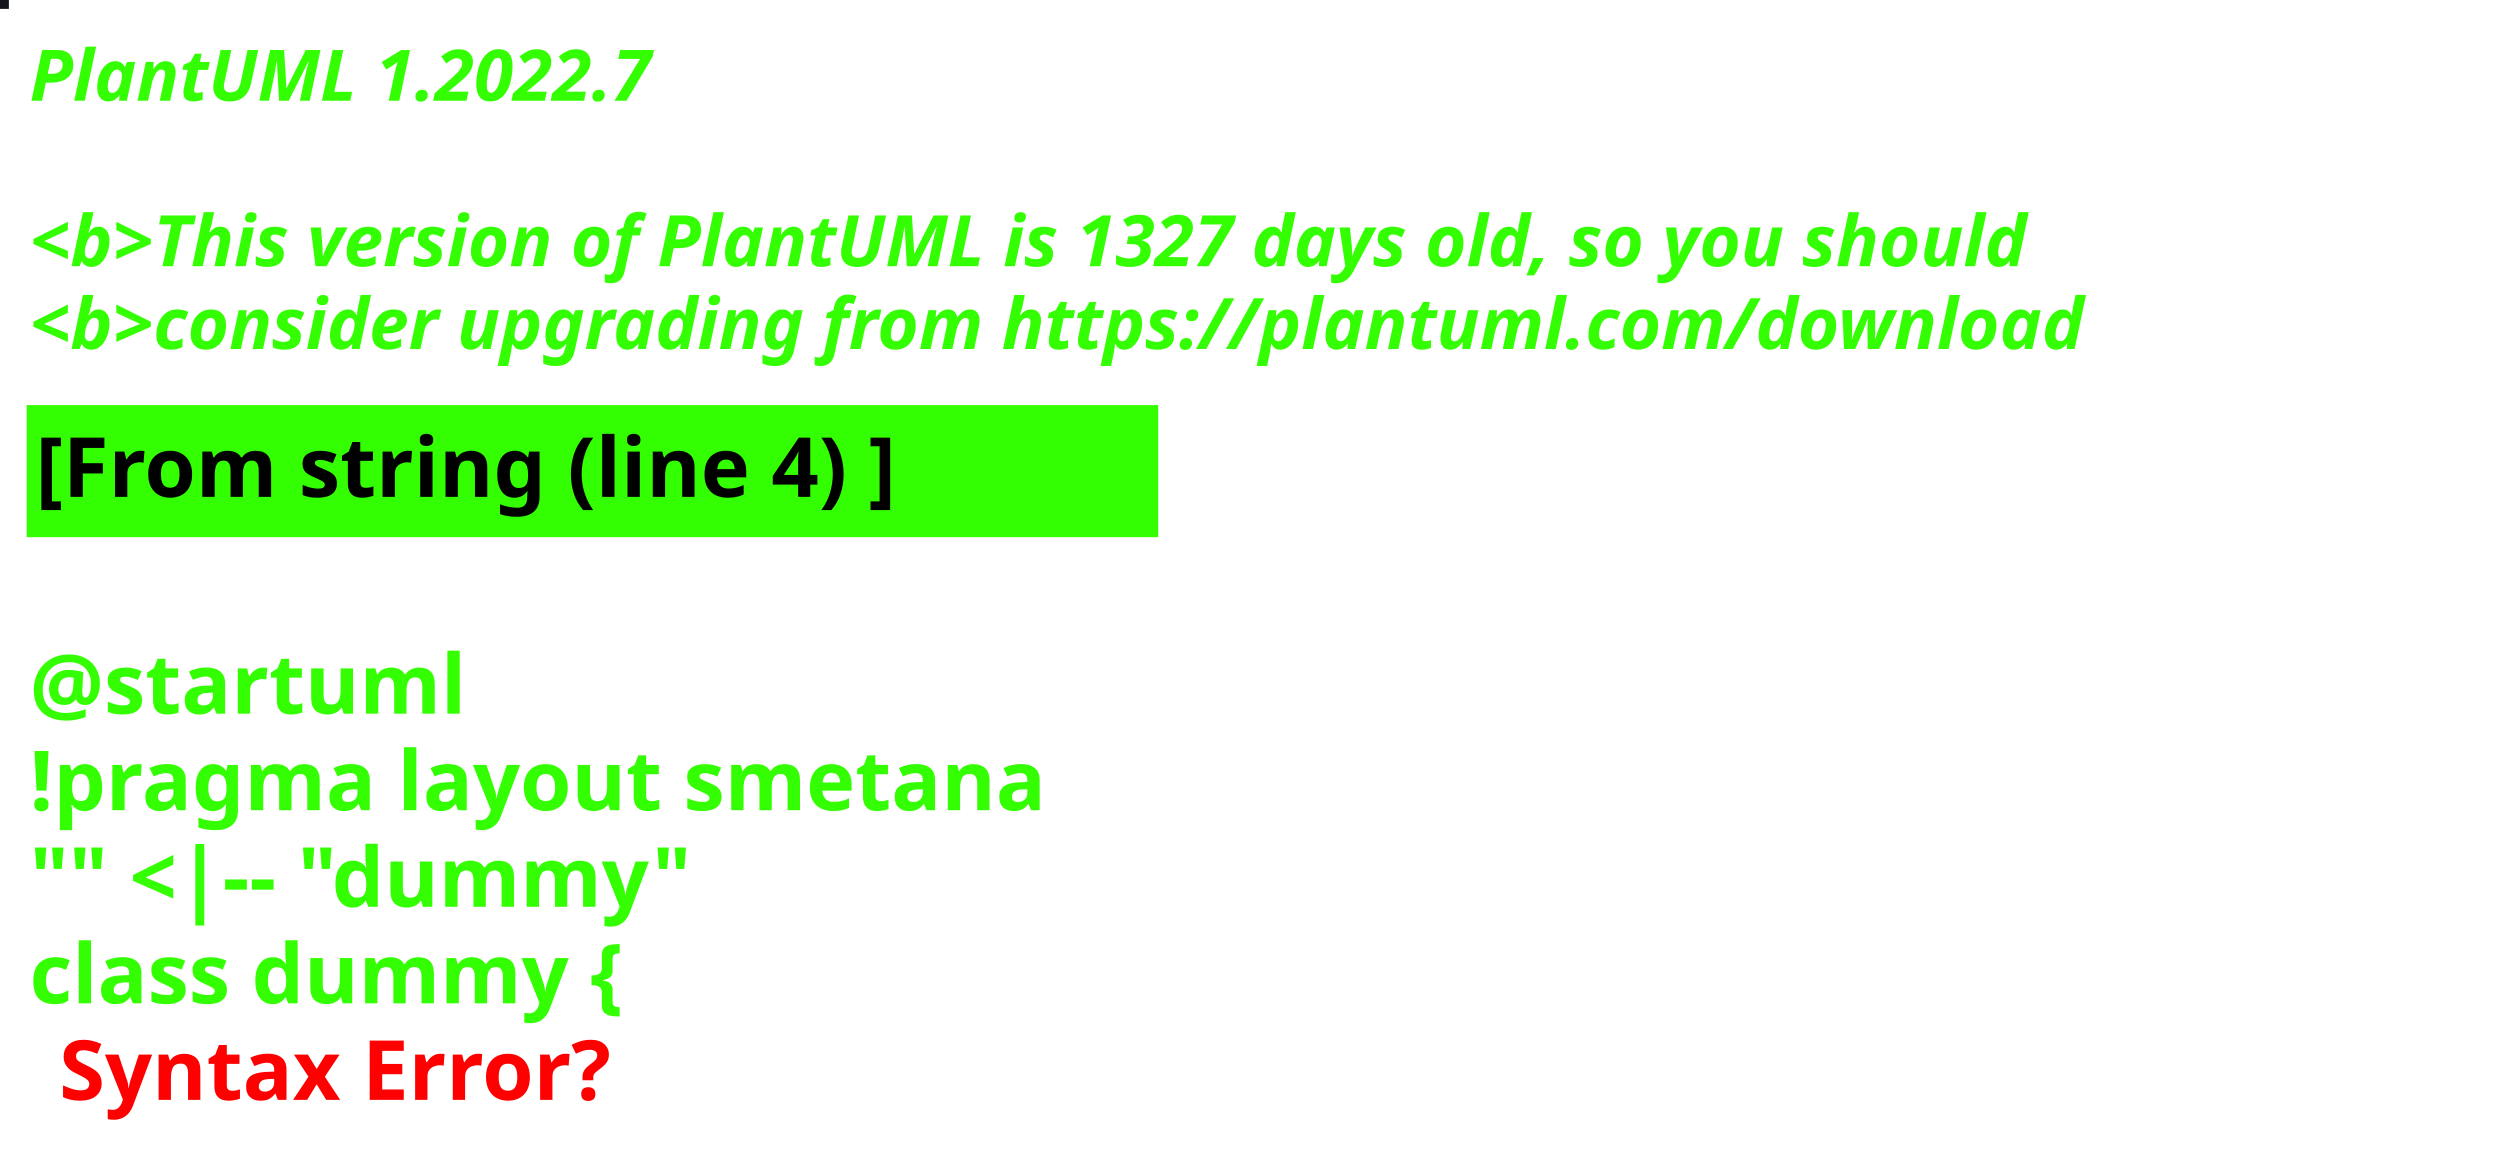
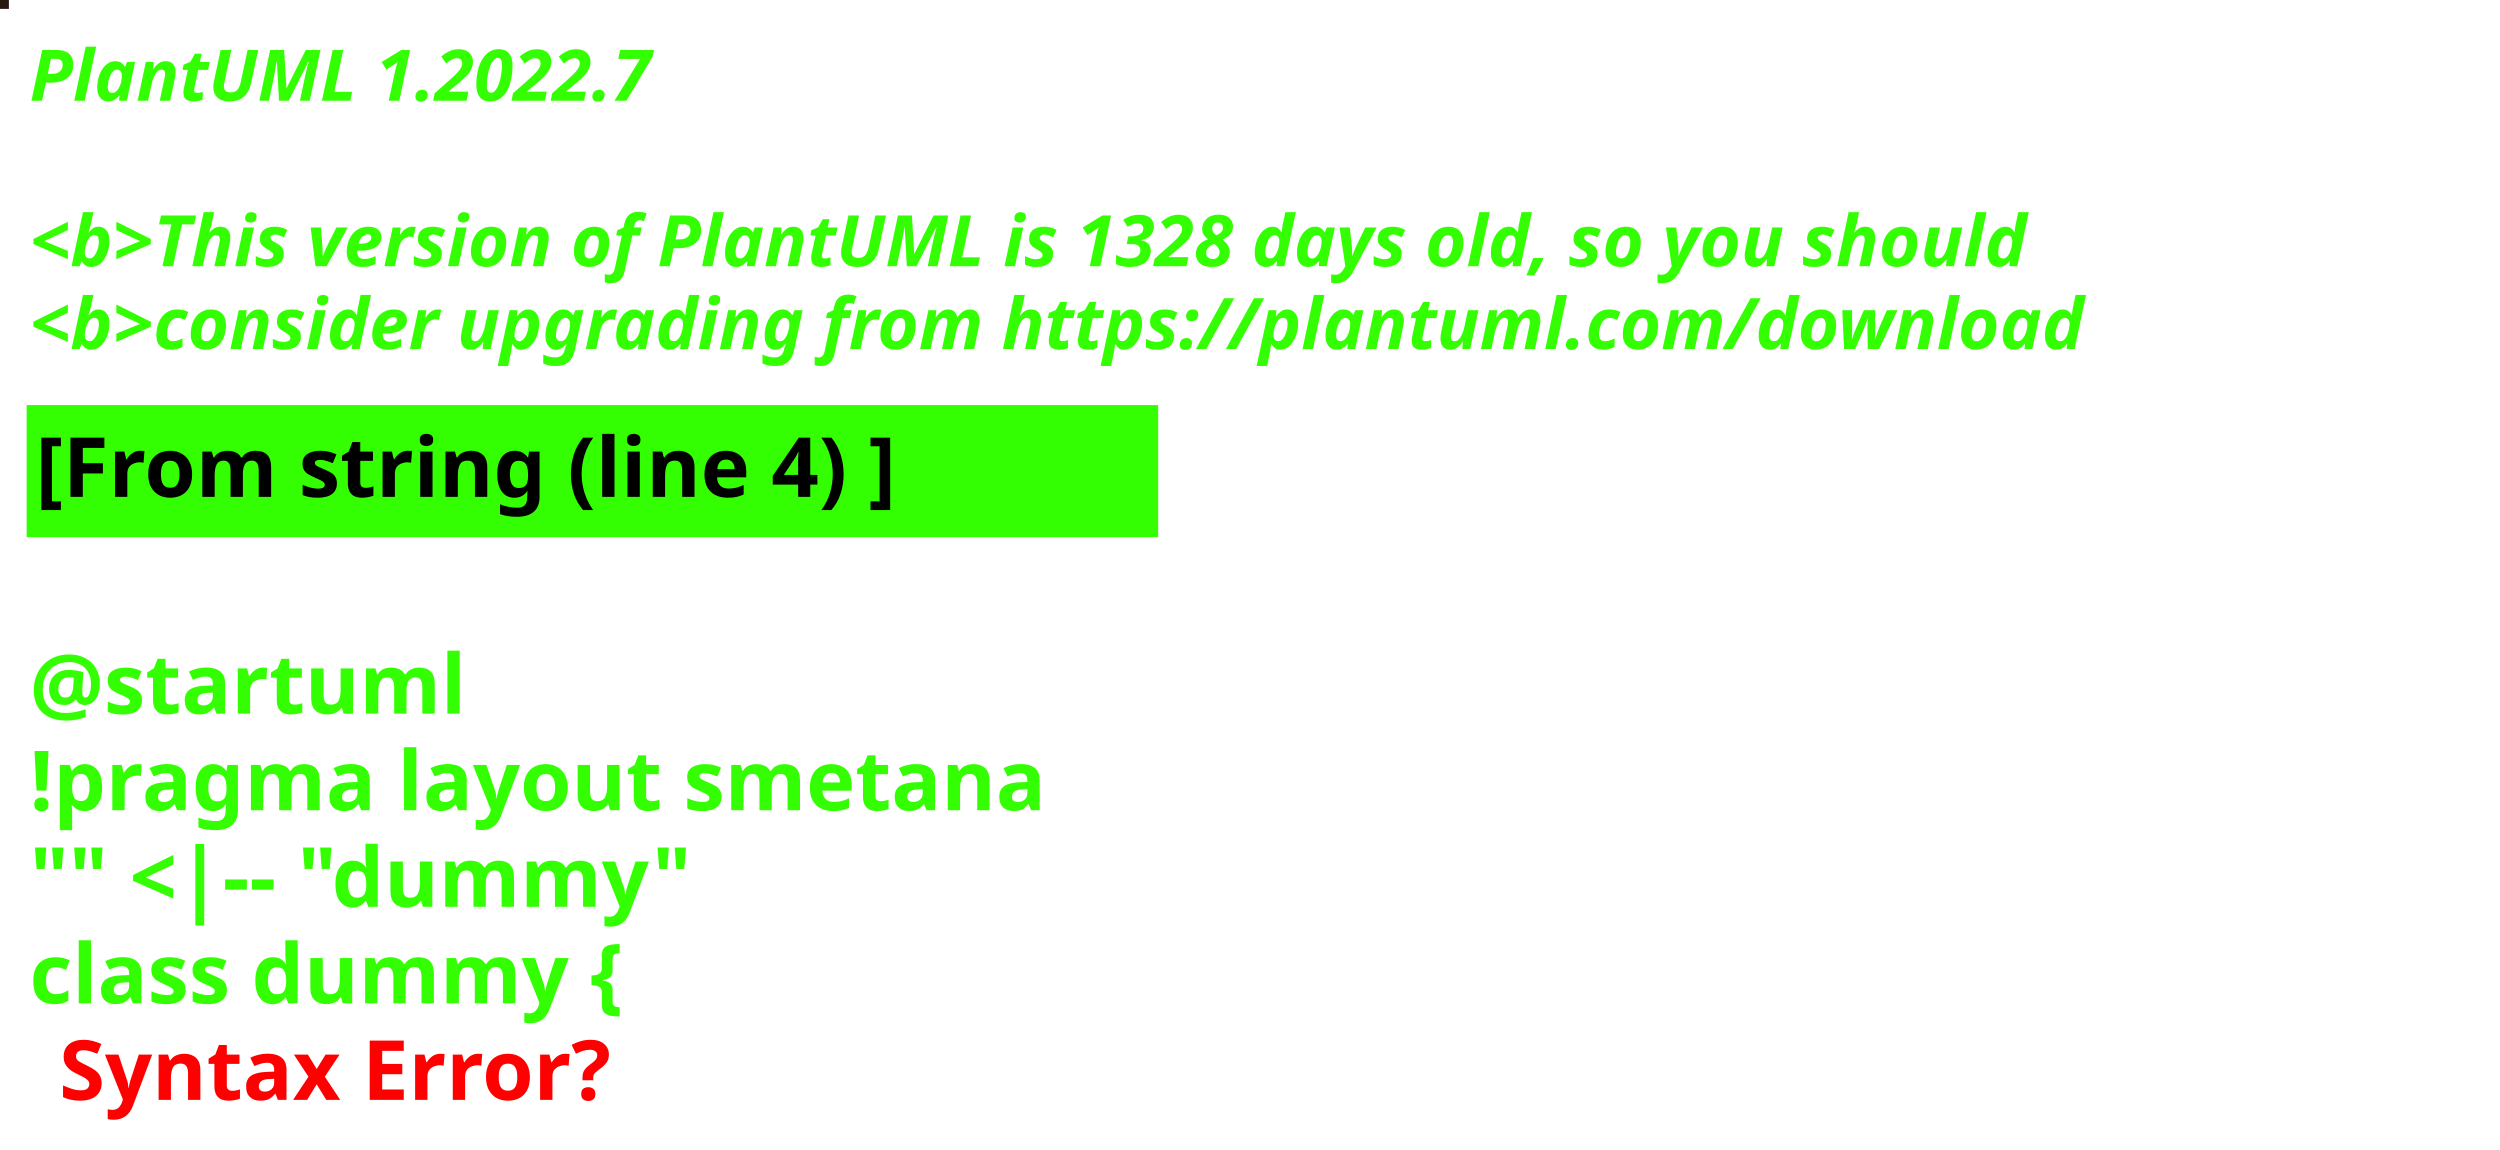
<svg xmlns="http://www.w3.org/2000/svg" contentStyleType="text/css" height="194px" preserveAspectRatio="none" style="width:422px;height:194px;background:#000000;" version="1.1" viewBox="0 0 422 194" width="422px" zoomAndPan="magnify">
  <defs />
  <g>
-     <rect fill="#15151D" height="1" style="stroke:#15151D;stroke-width:1.0;" width="1" x="0" y="0" />
+     <rect fill="#271911" height="1" style="stroke:#271911;stroke-width:1.0;" width="1" x="0" y="0" />
    <text fill="#33FF02" font-family="sans-serif" font-size="12" font-style="italic" font-weight="bold" lengthAdjust="spacing" textLength="127" x="5" y="17">PlantUML 1.2022.7</text>
    <text fill="#33FF02" font-family="sans-serif" font-size="12" font-style="italic" font-weight="bold" lengthAdjust="spacing" textLength="4" x="5" y="30.969"> </text>
-     <text fill="#33FF02" font-family="sans-serif" font-size="12" font-style="italic" font-weight="bold" lengthAdjust="spacing" textLength="407" x="5" y="44.938">&lt;b&gt;This version of PlantUML is 1327 days old, so you should</text>
+     <text fill="#33FF02" font-family="sans-serif" font-size="12" font-style="italic" font-weight="bold" lengthAdjust="spacing" textLength="407" x="5" y="44.938">&lt;b&gt;This version of PlantUML is 1328 days old, so you should</text>
    <text fill="#33FF02" font-family="sans-serif" font-size="12" font-style="italic" font-weight="bold" lengthAdjust="spacing" textLength="408" x="5" y="58.906">&lt;b&gt;consider upgrading from https://plantuml.com/download</text>
    <rect fill="#33FF02" height="21.297" style="stroke:#33FF02;stroke-width:1.0;" width="190" x="5" y="68.875" />
    <text fill="#000000" font-family="sans-serif" font-size="14" font-weight="bold" lengthAdjust="spacing" textLength="168" x="6" y="83.875">[From string (line 4) ]</text>
    <text fill="#33FF02" font-family="sans-serif" font-size="14" font-weight="bold" lengthAdjust="spacing" textLength="5" x="5" y="104.172"> </text>
    <text fill="#33FF02" font-family="sans-serif" font-size="14" font-weight="bold" lengthAdjust="spacing" textLength="79" x="5" y="120.469">@startuml</text>
    <text fill="#33FF02" font-family="sans-serif" font-size="14" font-weight="bold" lengthAdjust="spacing" textLength="190" x="5" y="136.766">!pragma layout smetana</text>
    <text fill="#33FF02" font-family="sans-serif" font-size="14" font-weight="bold" lengthAdjust="spacing" textLength="124" x="5" y="153.062">"" &lt;|-- "dummy"</text>
    <text fill="#33FF02" font-family="sans-serif" font-size="14" font-weight="bold" lengthAdjust="spacing" text-decoration="wavy underline" textLength="117" x="5" y="169.359">class dummy {</text>
    <text fill="#FF0000" font-family="sans-serif" font-size="14" font-weight="bold" lengthAdjust="spacing" textLength="106" x="10" y="185.656">Syntax Error?</text>
  </g>
</svg>
